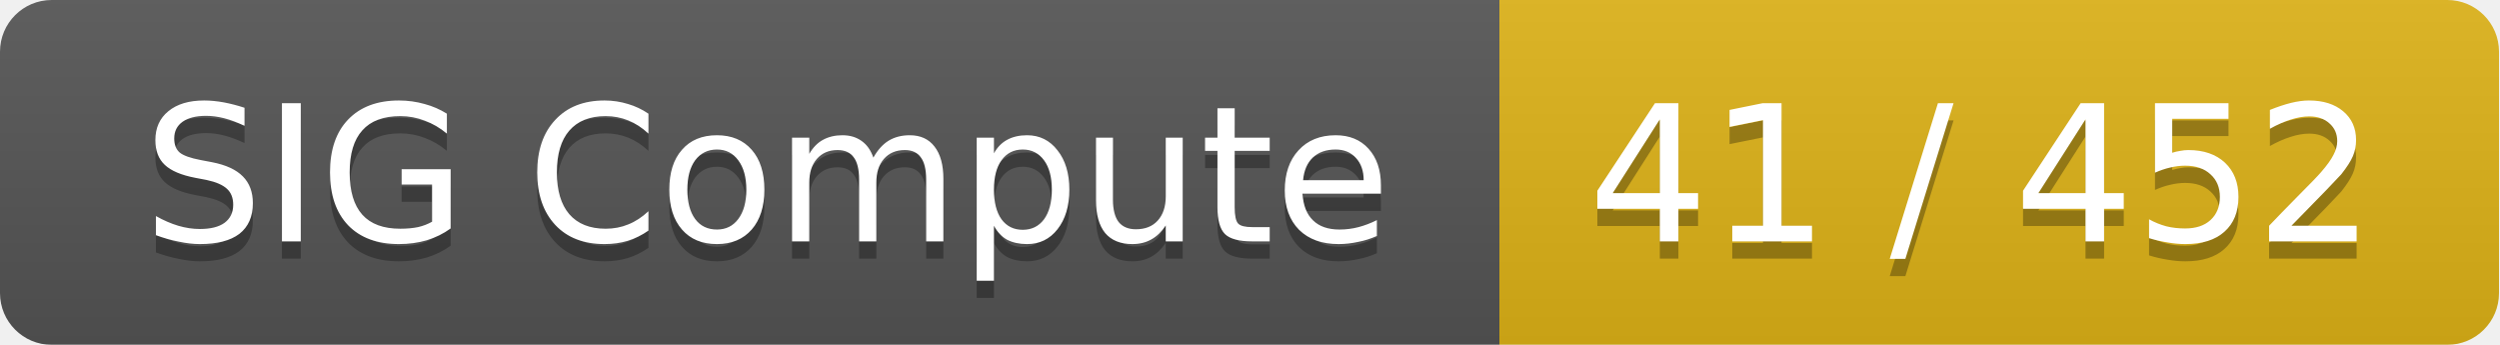
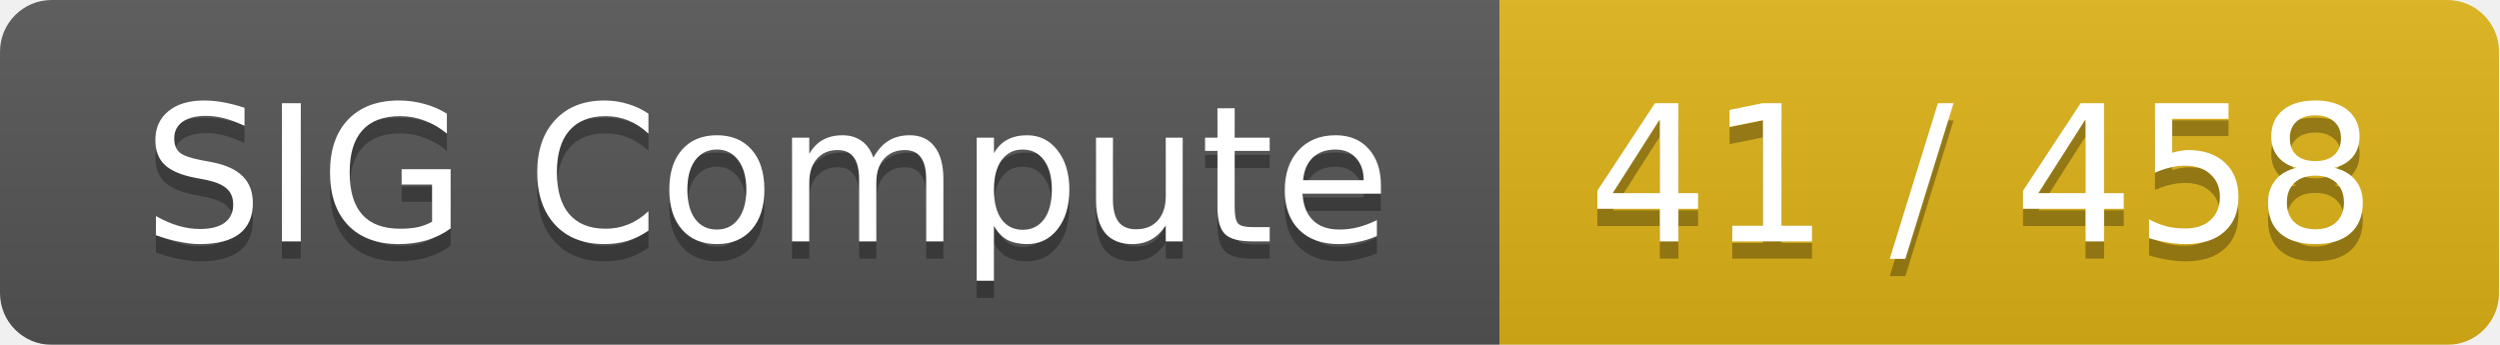
<svg xmlns="http://www.w3.org/2000/svg" width="145" height="20">
  <linearGradient id="smooth" x2="0" y2="100%">
    <stop offset="0" stop-color="#bbb" stop-opacity=".1" />
    <stop offset="1" stop-opacity=".1" />
  </linearGradient>
  <mask id="round">
    <rect width="145" height="20" rx="3" fill="#fff" />
  </mask>
  <g mask="url(#round)">
    <rect width="87" height="20" fill="#555" />
    <rect x="87" width="58" height="20" fill="#dfb317" />
    <rect width="145" height="20" fill="url(#smooth)" />
  </g>
  <g fill="#fff" text-anchor="middle" font-family="DejaVu Sans,Verdana,Geneva,sans-serif" font-size="11">
    <text x="44.5" y="15" fill="#010101" fill-opacity=".3">SIG Compute</text>
    <text x="44.5" y="14">SIG Compute</text>
-     <text x="115" y="15" fill="#010101" fill-opacity=".3">41 / 452</text>
-     <text x="115" y="14">41 / 452</text>
+     <text x="115" y="15" fill="#010101" fill-opacity=".3">41 / 458</text>
+     <text x="115" y="14">41 / 458</text>
  </g>
</svg>
